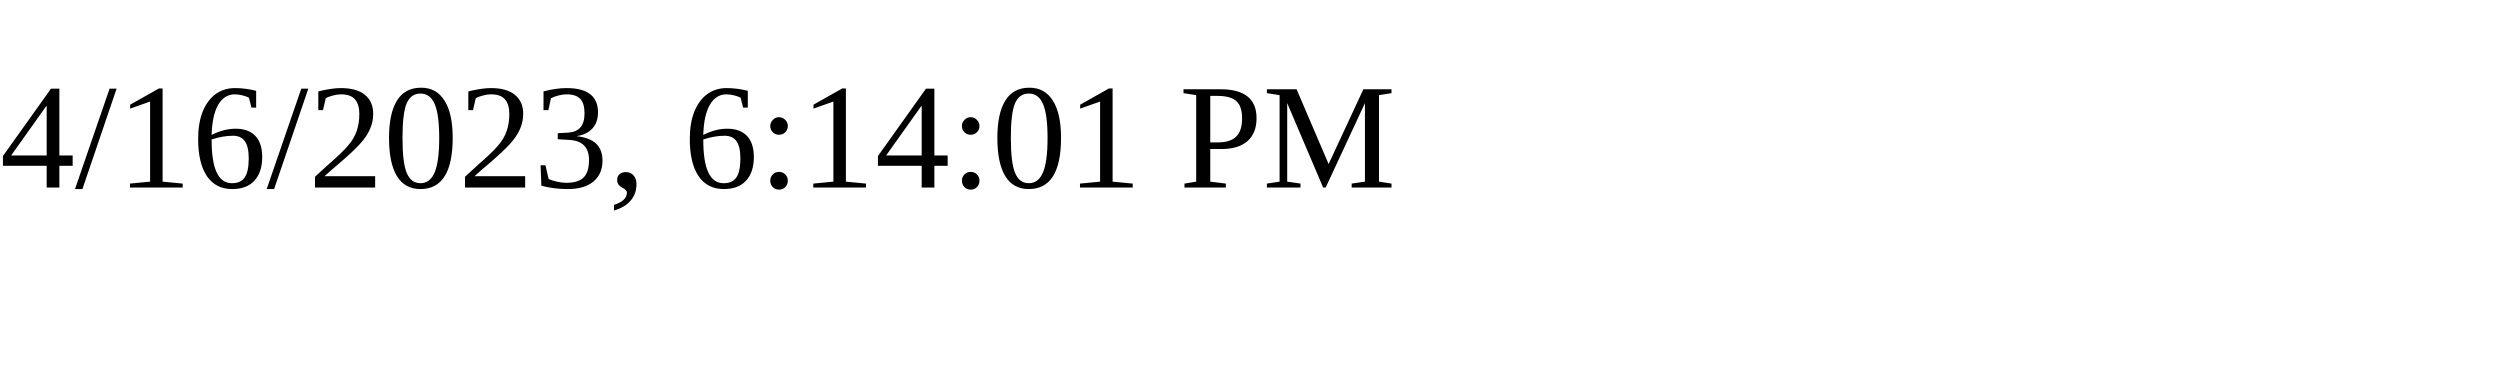
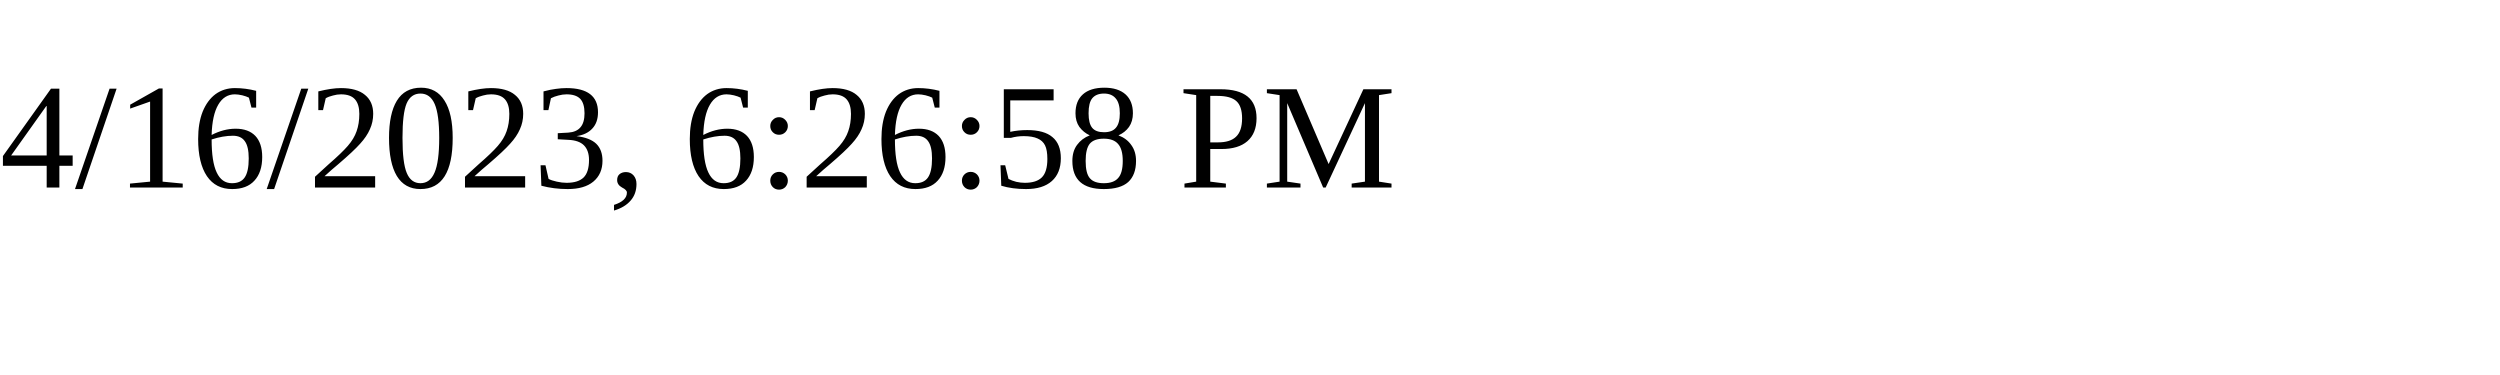
<svg xmlns="http://www.w3.org/2000/svg" height="30" width="200">
-   <text x="0" y="15">4/16/2023, 6:14:01 PM</text>
+   <text x="0" y="15">4/16/2023, 6:26:58 PM</text>
</svg>
